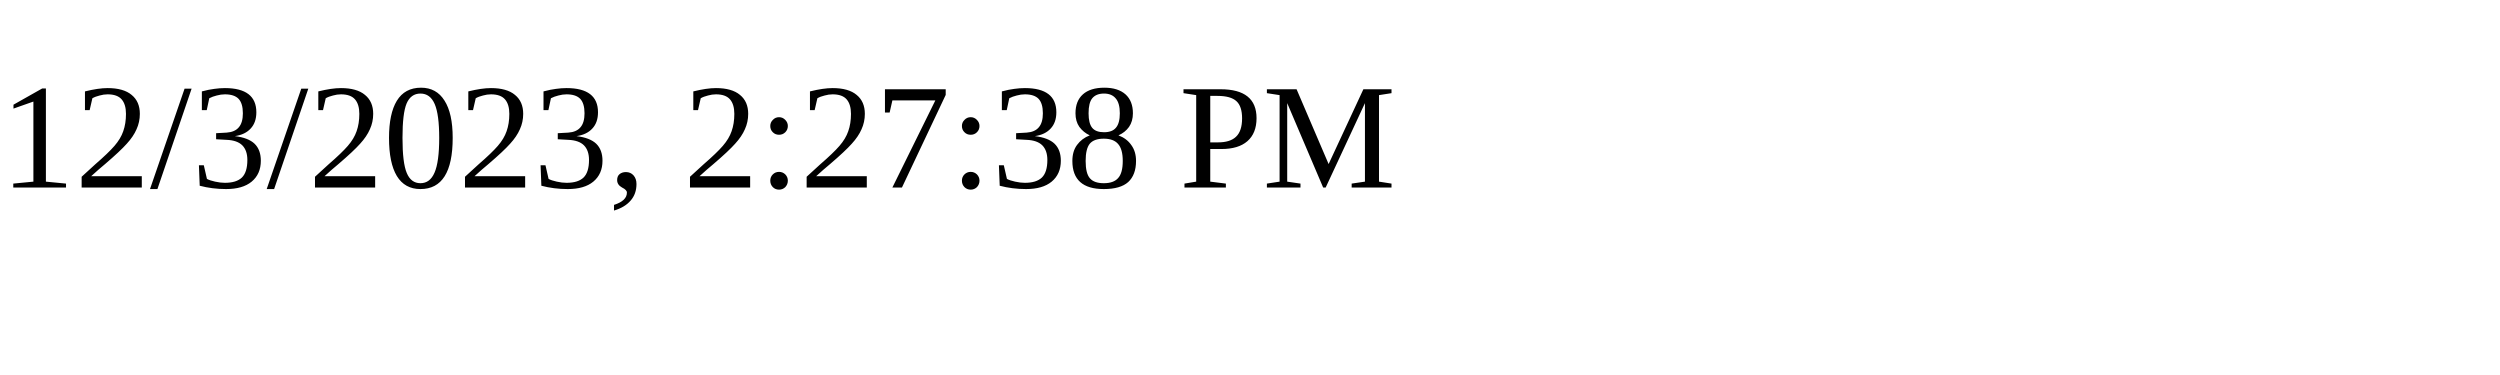
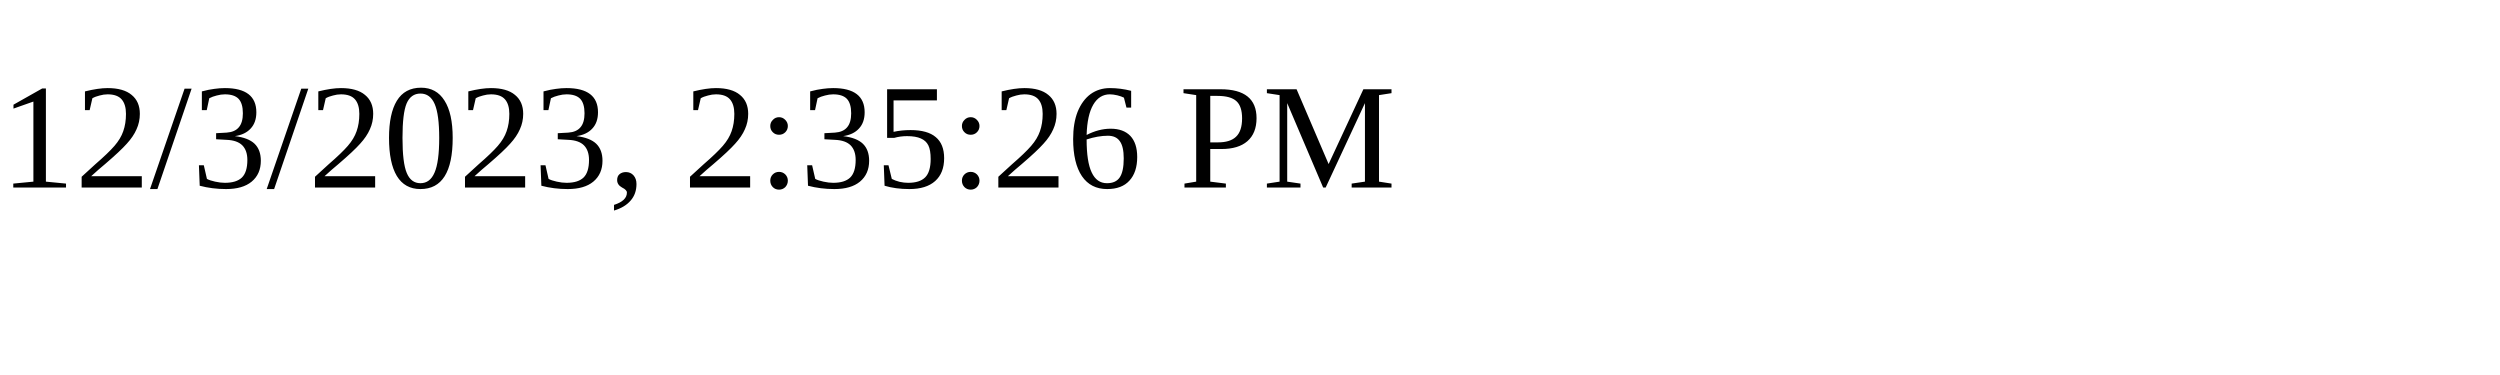
<svg xmlns="http://www.w3.org/2000/svg" height="30" width="200">
-   <text x="0" y="15">12/3/2023, 2:27:38 PM</text>
+   <text x="0" y="15">12/3/2023, 2:35:26 PM</text>
</svg>
